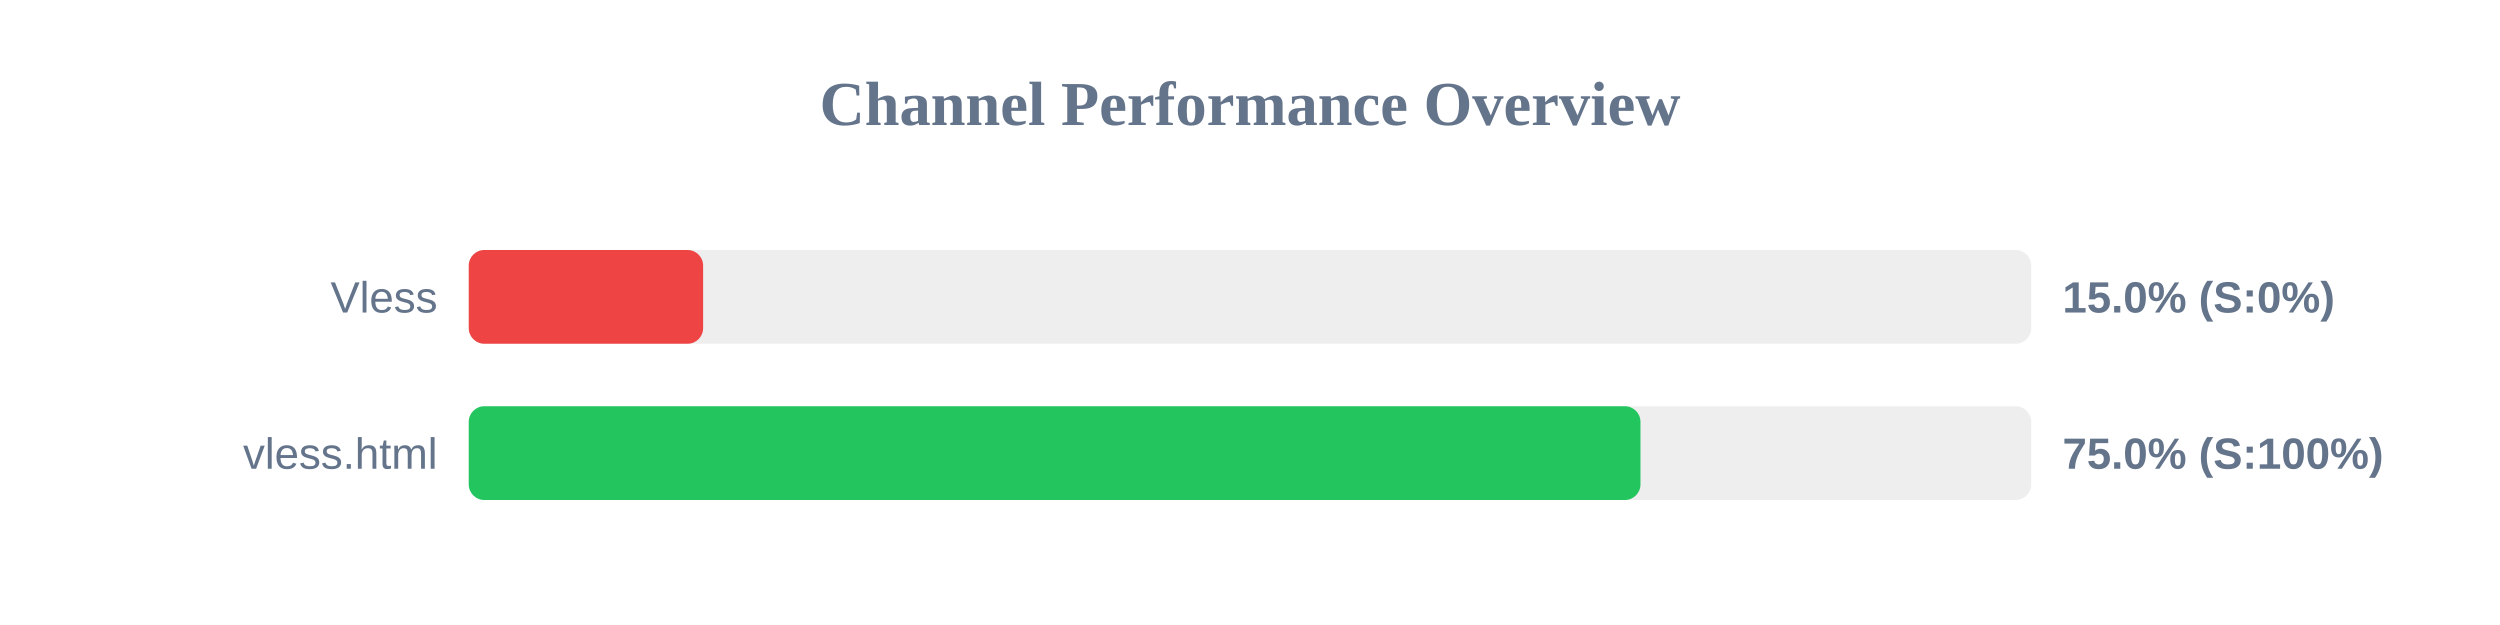
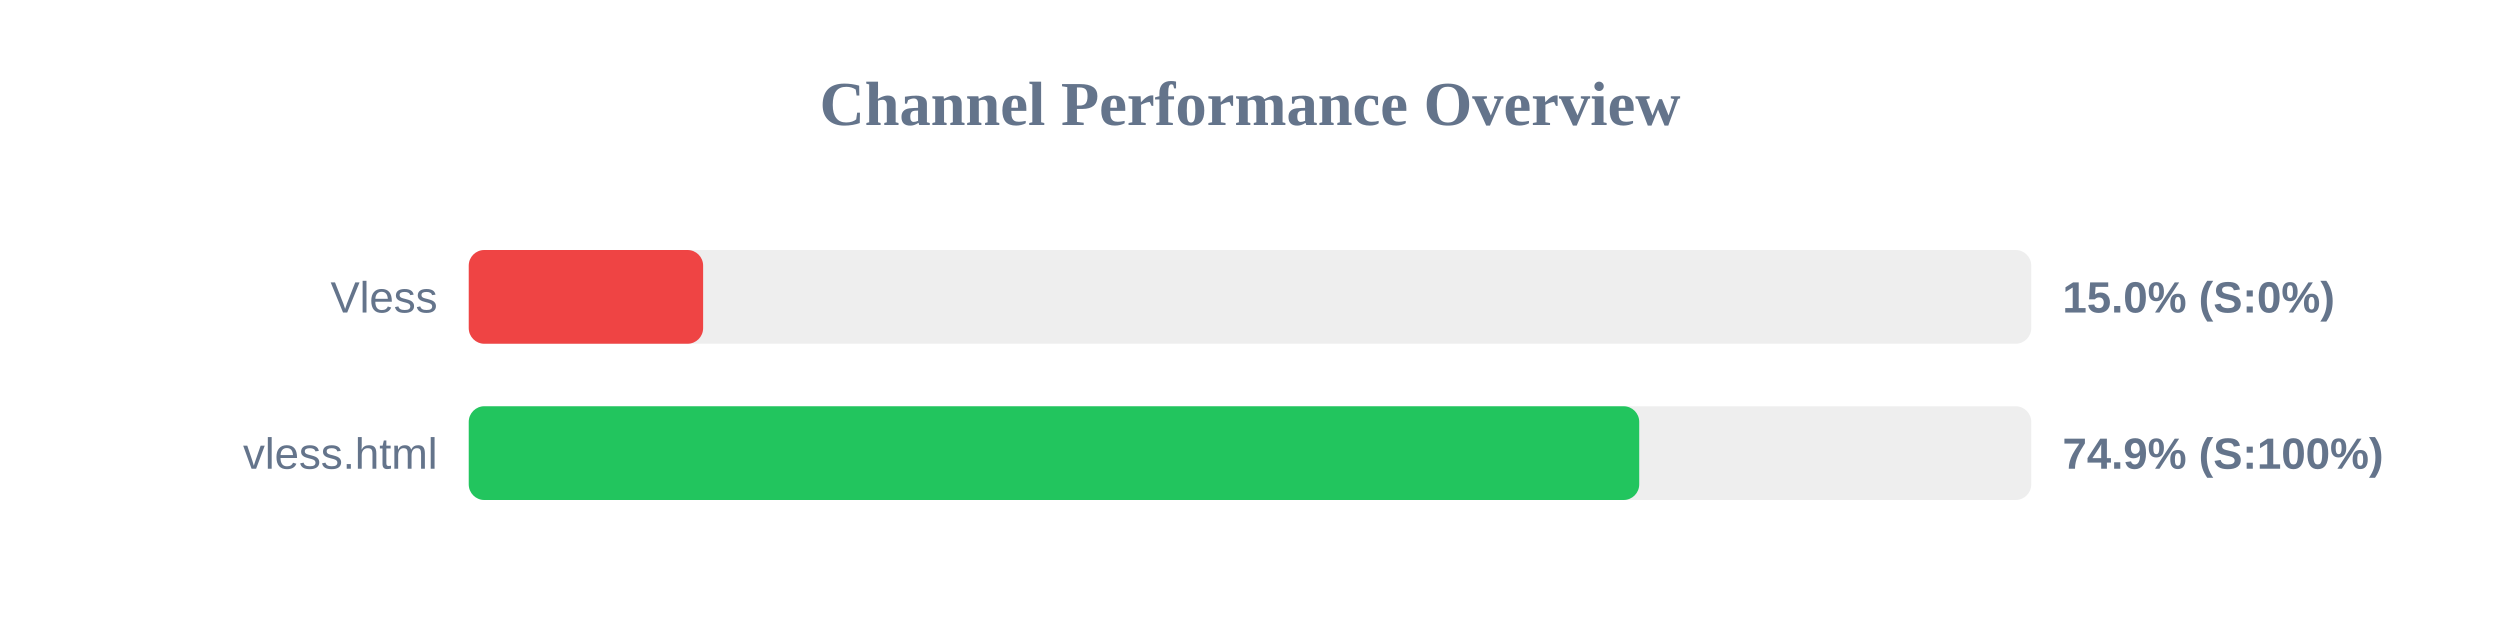
<svg xmlns="http://www.w3.org/2000/svg" width="800" height="200" version="1.1">
  <style>
        .row { font: 14px Arial; fill: #64748b; }
        .score { font: bold 14px Arial; fill: #64748b; }
    </style>
  <text x="400" y="40" text-anchor="middle" font-size="20px" font-weight="bold" fill="#64748b">Channel Performance Overview</text>
  <rect x="150" y="80" width="500" height="30" fill="#eee" rx="5" />
  <rect x="150" y="80" width="75.0" height="30" fill="#ef4444" rx="5" />
  <text x="140" y="100" text-anchor="end" class="row">Vless</text>
  <text x="660" y="100" text-anchor="start" class="score">15.0% (S:0%)</text>
  <rect x="150" y="130" width="500" height="30" fill="#eee" rx="5" />
-   <rect x="150" y="130" width="374.95" height="30" fill="#22c55e" rx="5" />
+   <rect x="150" y="130" width="374.55" height="30" fill="#22c55e" rx="5" />
  <text x="140" y="150" text-anchor="end" class="row">vless.html</text>
-   <text x="660" y="150" text-anchor="start" class="score">75.0% (S:100%)</text>
+   <text x="660" y="150" text-anchor="start" class="score">74.9% (S:100%)</text>
</svg>
